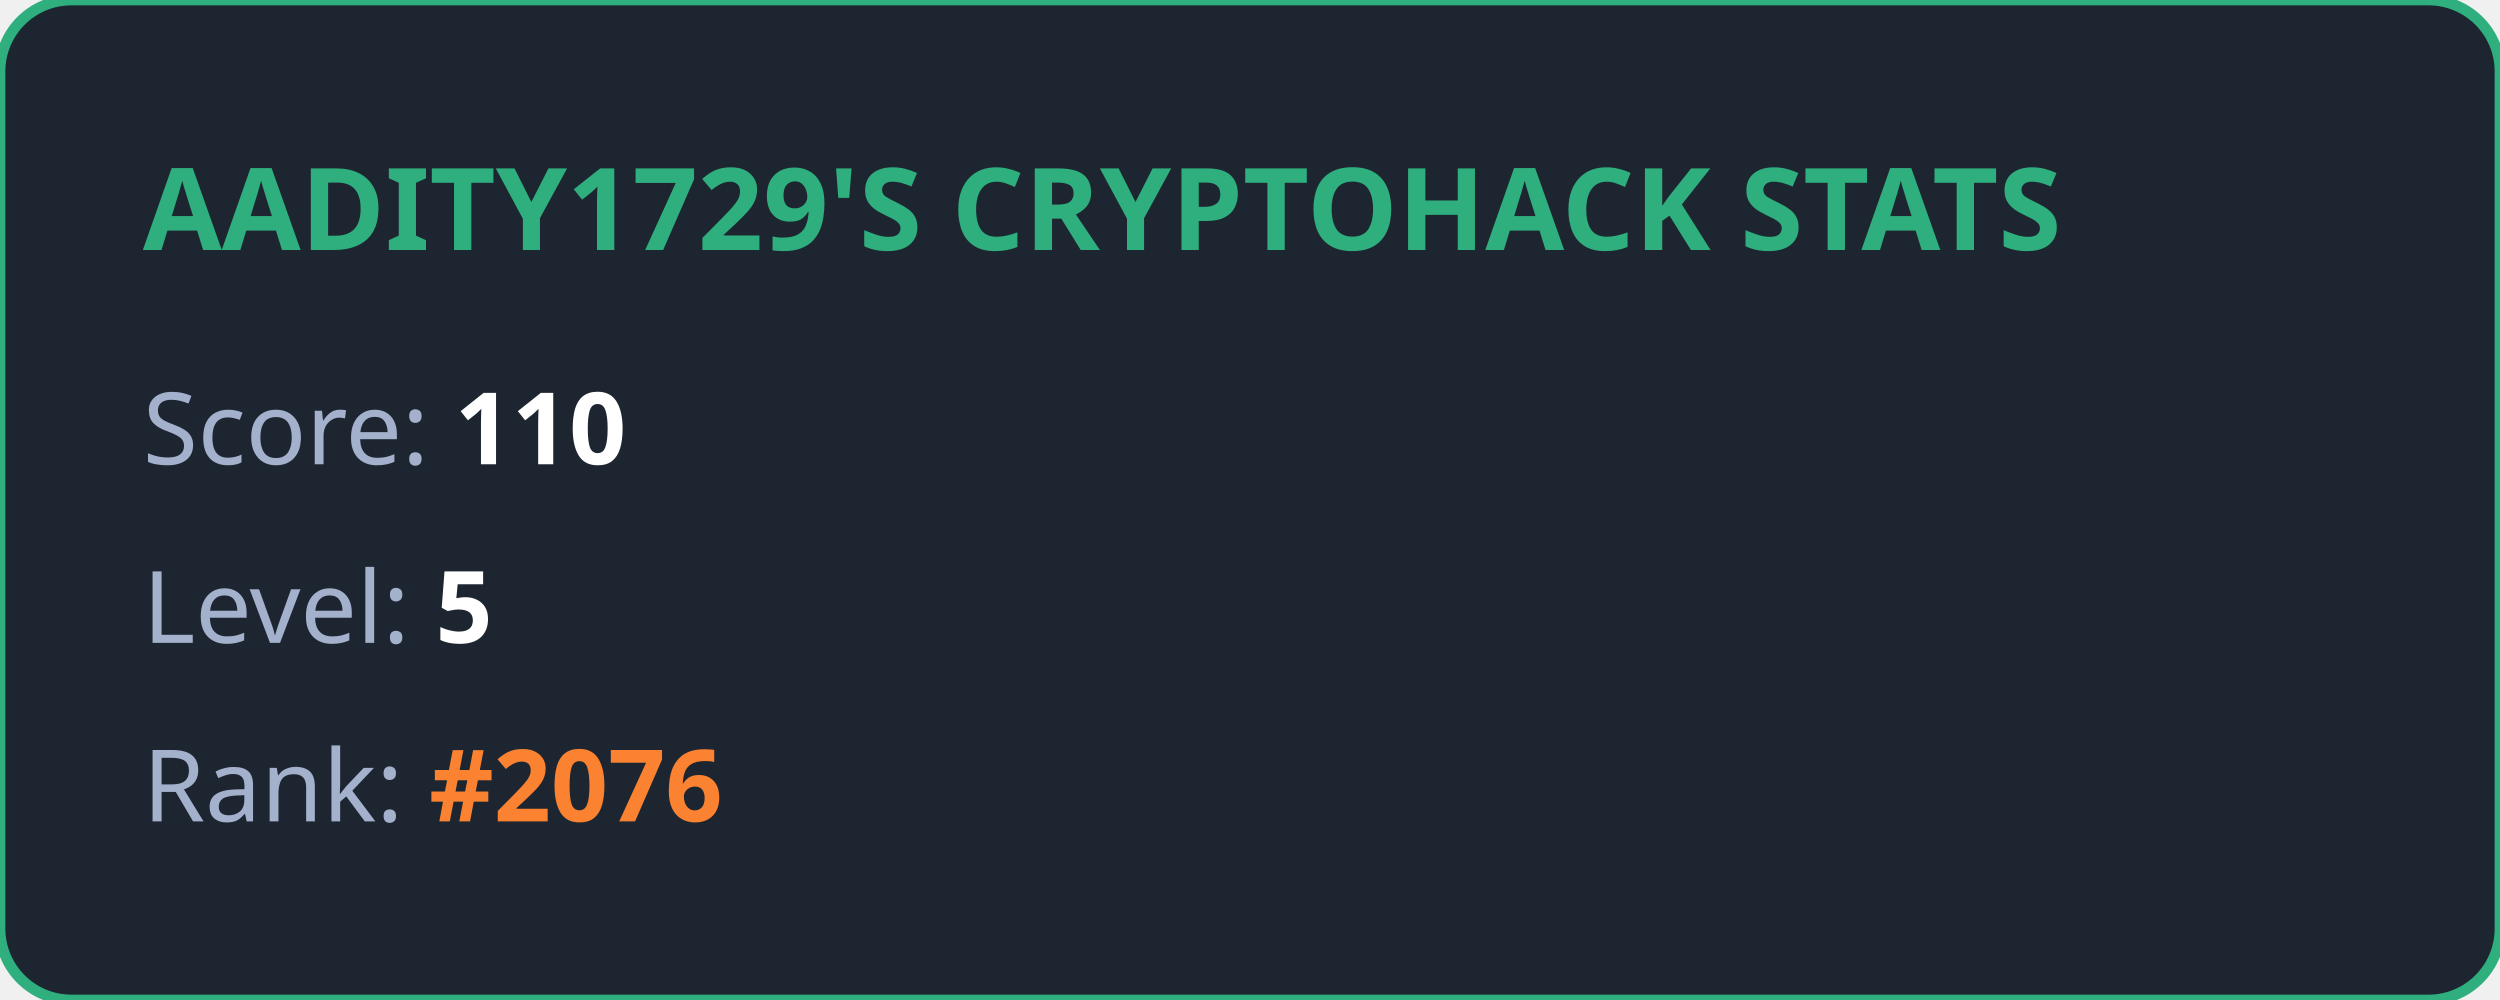
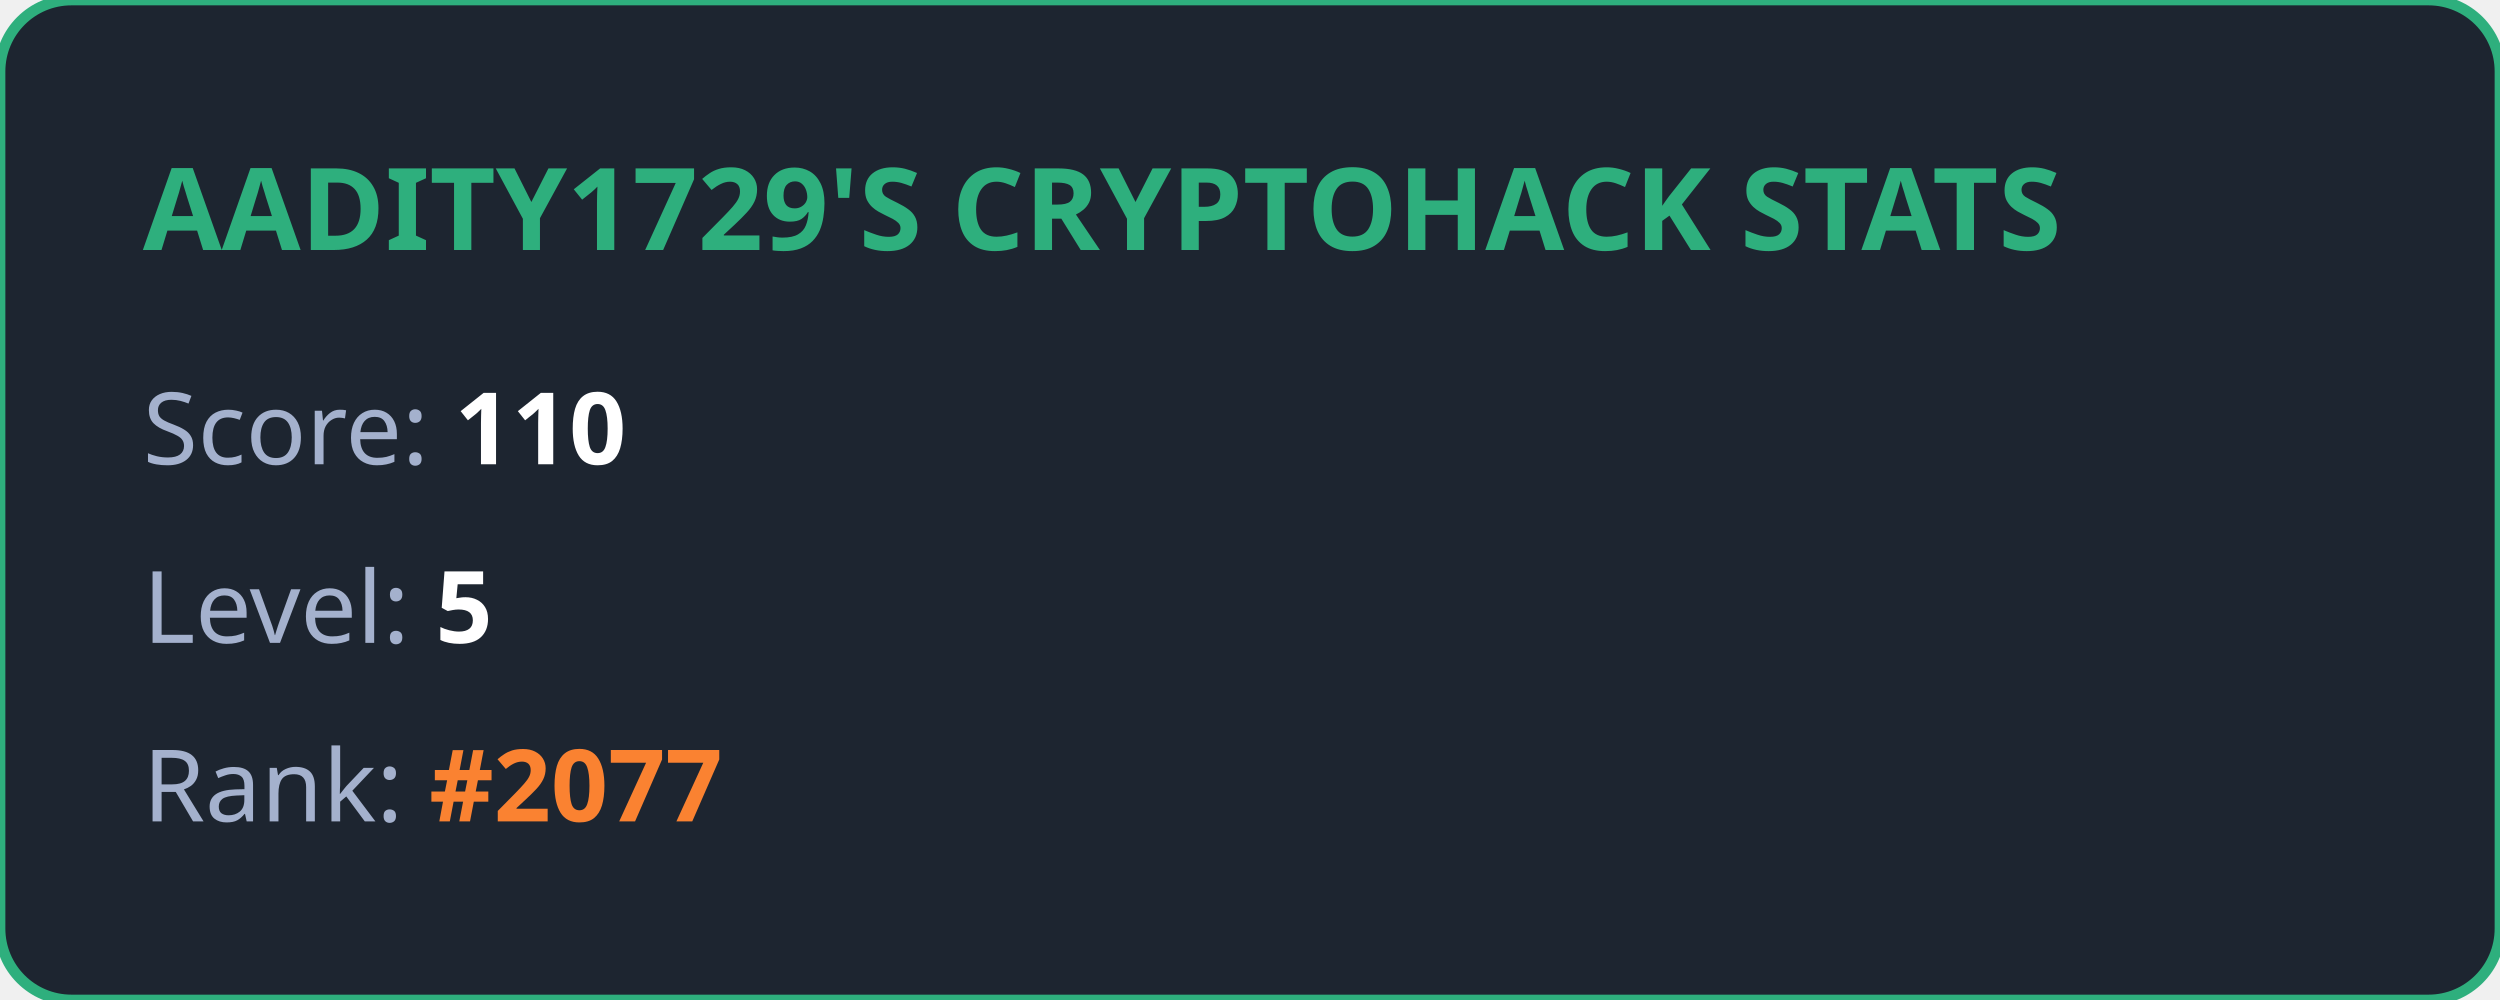
<svg xmlns="http://www.w3.org/2000/svg" width="350" height="140" viewBox="0 0 350 140" fill="none">
  <style>
            .title { font: bold 16px 'Segoe UI', Ubuntu, sans-serif; fill: #2eaf7d; }
            .stat { font: 14px 'Segoe UI', Ubuntu, sans-serif; fill: #a4b1cd; }
            .value { font-weight: bold; fill: #ffffff; }
            .highlight { font-weight: bold; fill: #fa8231; }
        </style>
  <rect width="100%" height="100%" rx="10" fill="#1d2530" stroke="#2eaf7d" stroke-width="1.5" />
  <text x="20" y="35" class="title">AADITY1729'S CRYPTOHACK STATS</text>
  <text x="20" y="65" class="stat">Score: <tspan class="value">110</tspan>
  </text>
  <text x="20" y="90" class="stat">Level: <tspan class="value">5</tspan>
  </text>
-   <text x="20" y="115" class="stat">Rank: <tspan class="highlight">#2076</tspan>
+   <text x="20" y="115" class="stat">Rank: <tspan class="highlight">#2077</tspan>
  </text>
</svg>
